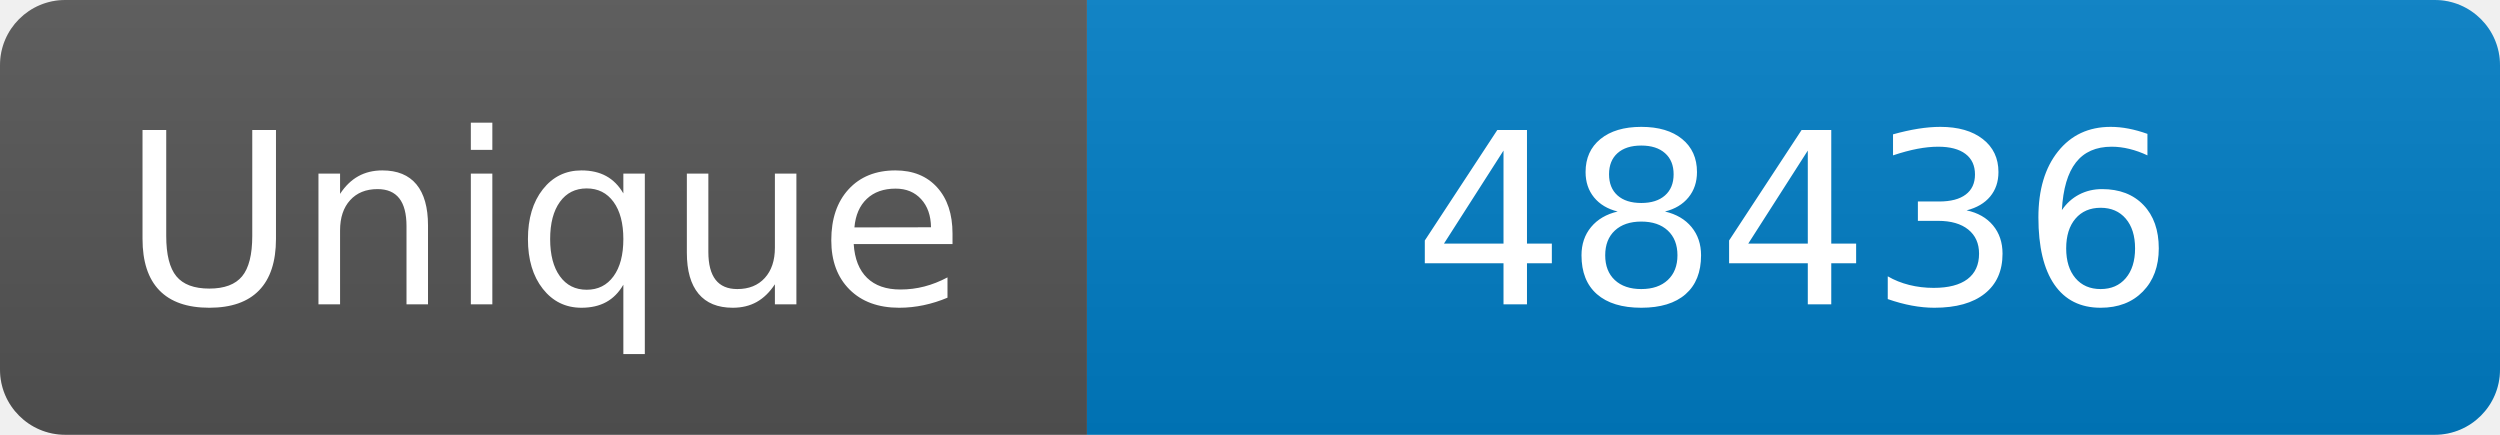
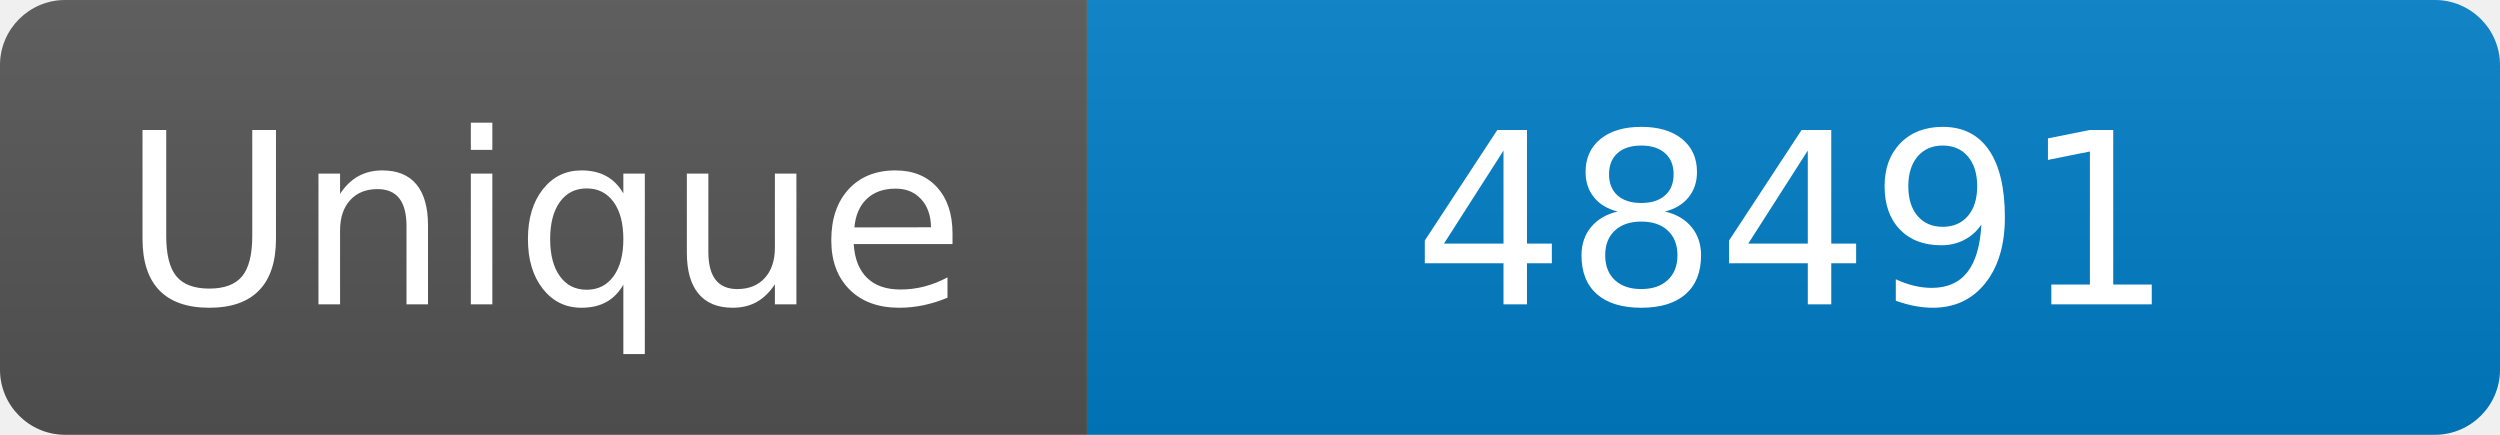
<svg xmlns="http://www.w3.org/2000/svg" width="115" height="20" role="img" aria-label="Maintained?: yes">
  <linearGradient id="s" x2="0" y2="100%">
    <stop offset="0" stop-color="#bbb" stop-opacity=".1" />
    <stop offset="1" stop-opacity=".1" />
  </linearGradient>
  <clipPath id="r">
    <rect width="115" height="20" rx="3" fill="#fff" />
  </clipPath>
  <g clip-path="url(#r)">
    <rect width="50" height="20" fill="#555" />
    <rect x="50" width="160" height="20" fill="#007ec6" />
    <rect width="115" height="20" fill="url(#s)" />
  </g>
  <g fill="#fff" text-anchor="middle" font-family="Verdana,Geneva,DejaVu Sans,sans-serif" font-size="110">
    <text x="250" y="140" transform="scale(.1)" fill="#fff">Unique</text>
-     <text x="825" y="140" transform="scale(.1)" fill="#fff">48436</text>
+     <text x="825" y="140" transform="scale(.1)" fill="#fff">48491</text>
  </g>
</svg>
